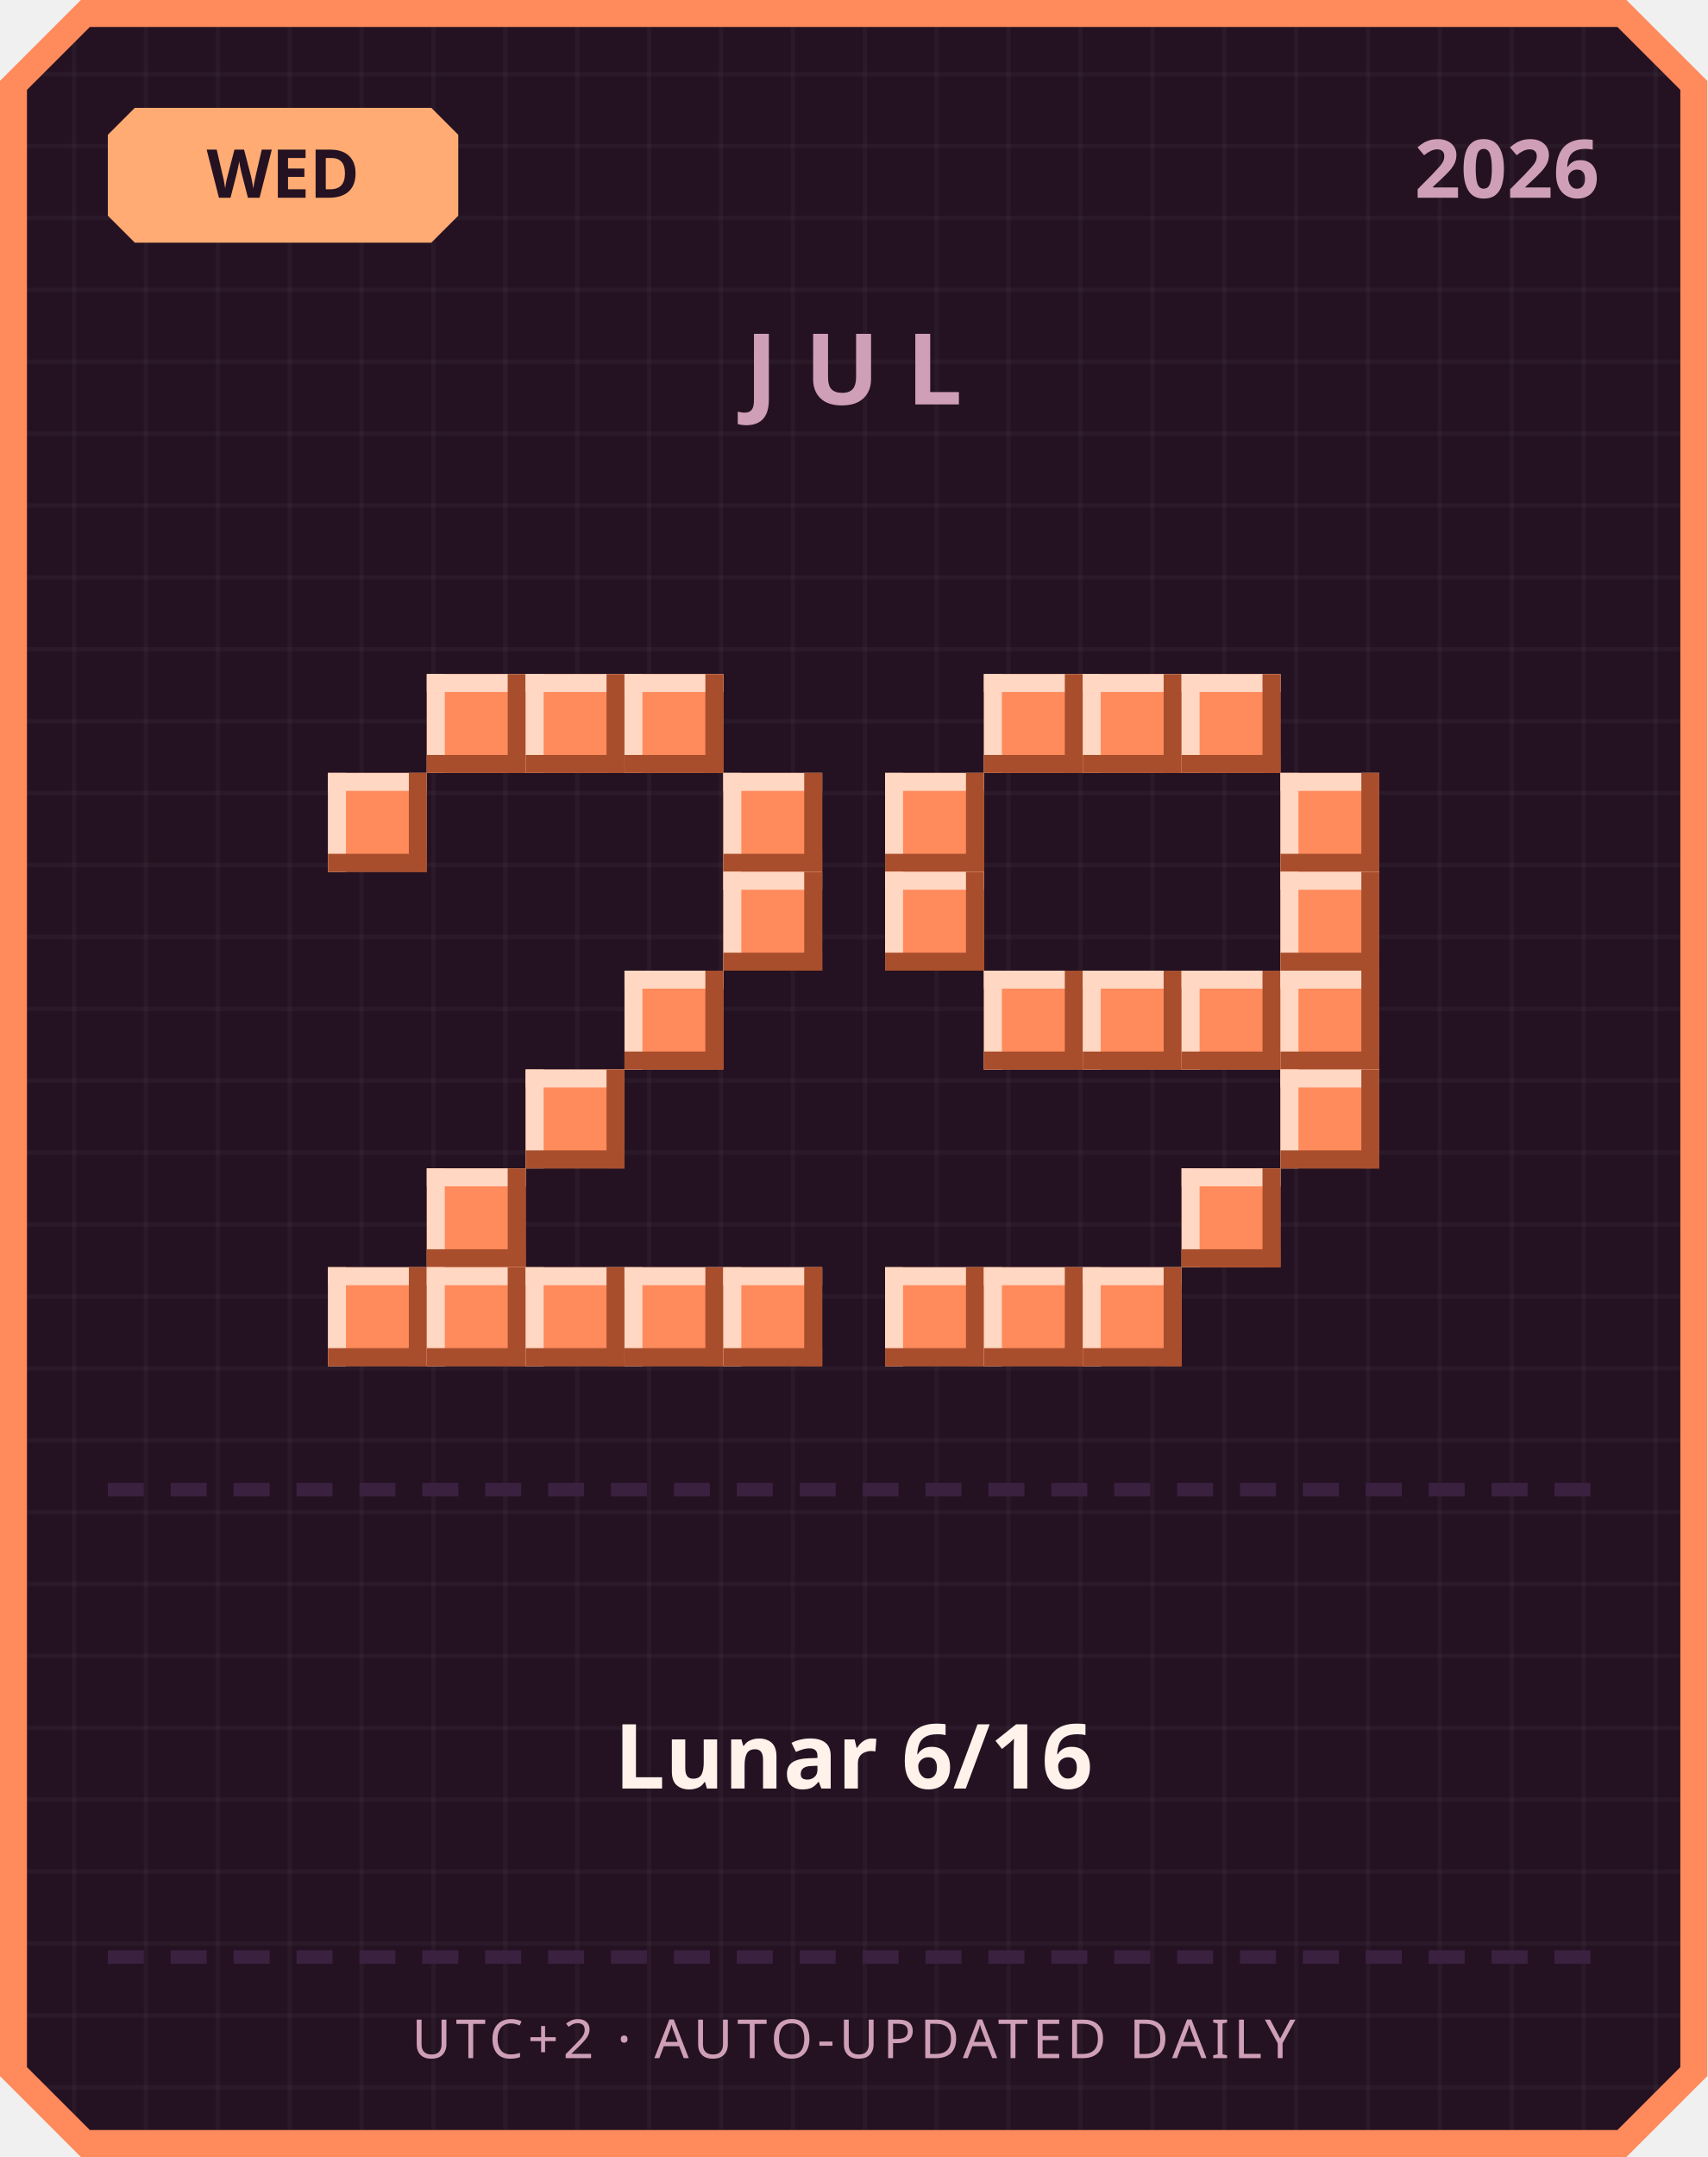
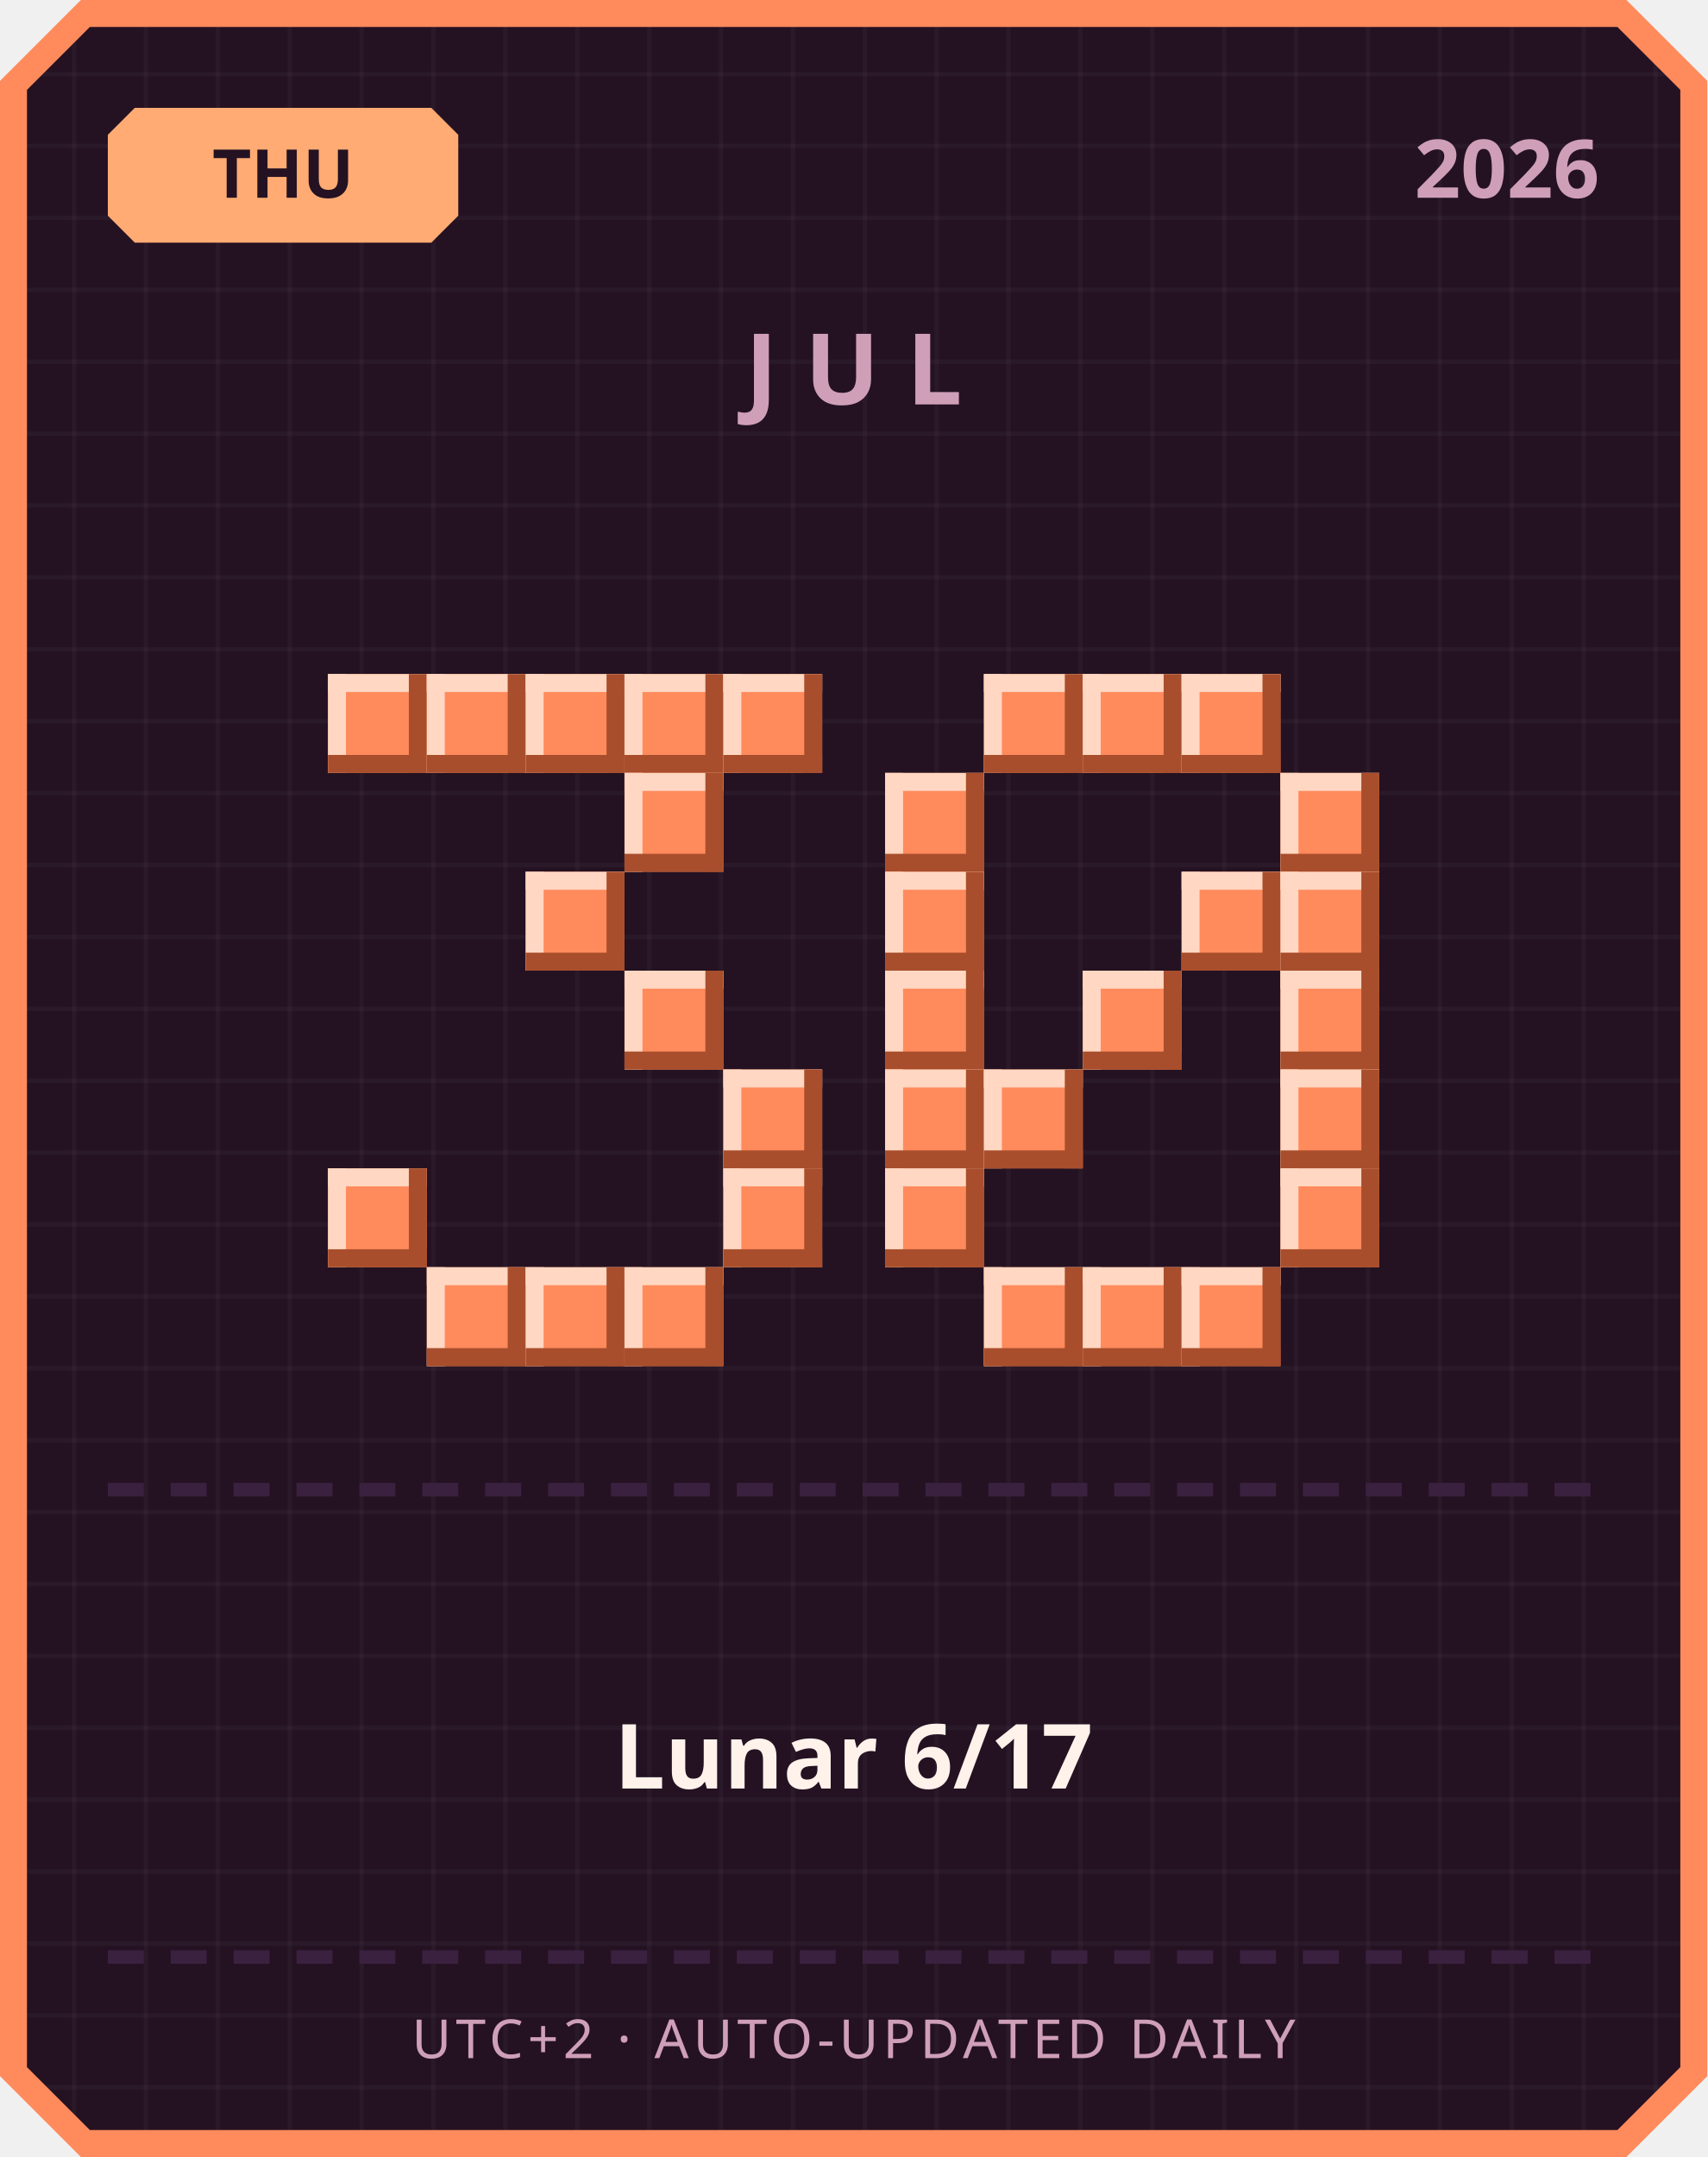
<svg xmlns="http://www.w3.org/2000/svg" width="380" height="480" viewBox="0 0 380 480">
  <defs>
    <pattern id="grid" width="16" height="16" patternUnits="userSpaceOnUse">
      <rect width="16" height="16" fill="#241222" />
      <rect width="1" height="16" fill="#ffffff" opacity="0.03" />
      <rect width="16" height="1" fill="#ffffff" opacity="0.03" />
    </pattern>
  </defs>
  <path d="M 18,0 L 362,0 L 380,18 L 380,462 L 362,480 L 18,480 L 0,462 L 0,18 Z" fill="#ff8a5c" />
  <path d="M 20,6 L 360,6 L 374,20 L 374,460 L 360,474 L 20,474 L 6,460 L 6,20 Z" fill="url(#grid)" />
  <path d="M 30,24 L 96,24 L 102,30 L 102,48 L 96,54 L 30,54 L 24,48 L 24,30 Z" fill="#ffab73" />
-   <text x="63" y="44" text-anchor="middle" font-family="'Segoe UI', sans-serif" font-size="15" font-weight="700" fill="#241222">WED</text>
+   <text x="63" y="44" text-anchor="middle" font-family="'Segoe UI', sans-serif" font-size="15" font-weight="700" fill="#241222">THU</text>
  <text x="356" y="44" text-anchor="end" font-family="'Segoe UI', sans-serif" font-size="18" font-weight="700" fill="#cf9fb8">2026</text>
  <text x="190" y="90" text-anchor="middle" font-family="'Segoe UI', sans-serif" font-size="22" font-weight="700" letter-spacing="6" fill="#cf9fb8">JUL</text>
+   <rect x="73" y="150" width="22" height="22" fill="#ff8a5c" />
+   <rect x="73" y="150" width="22" height="4" fill="#ffd7c2" />
+   <rect x="73" y="150" width="4" height="22" fill="#ffd7c2" />
+   <rect x="73" y="168" width="22" height="4" fill="#a84e2c" />
+   <rect x="91" y="150" width="4" height="22" fill="#a84e2c" />
  <rect x="95" y="150" width="22" height="22" fill="#ff8a5c" />
  <rect x="95" y="150" width="22" height="4" fill="#ffd7c2" />
  <rect x="95" y="150" width="4" height="22" fill="#ffd7c2" />
  <rect x="95" y="168" width="22" height="4" fill="#a84e2c" />
  <rect x="113" y="150" width="4" height="22" fill="#a84e2c" />
  <rect x="117" y="150" width="22" height="22" fill="#ff8a5c" />
  <rect x="117" y="150" width="22" height="4" fill="#ffd7c2" />
  <rect x="117" y="150" width="4" height="22" fill="#ffd7c2" />
  <rect x="117" y="168" width="22" height="4" fill="#a84e2c" />
  <rect x="135" y="150" width="4" height="22" fill="#a84e2c" />
  <rect x="139" y="150" width="22" height="22" fill="#ff8a5c" />
  <rect x="139" y="150" width="22" height="4" fill="#ffd7c2" />
  <rect x="139" y="150" width="4" height="22" fill="#ffd7c2" />
  <rect x="139" y="168" width="22" height="4" fill="#a84e2c" />
  <rect x="157" y="150" width="4" height="22" fill="#a84e2c" />
-   <rect x="73" y="172" width="22" height="22" fill="#ff8a5c" />
-   <rect x="73" y="172" width="22" height="4" fill="#ffd7c2" />
-   <rect x="73" y="172" width="4" height="22" fill="#ffd7c2" />
-   <rect x="73" y="190" width="22" height="4" fill="#a84e2c" />
-   <rect x="91" y="172" width="4" height="22" fill="#a84e2c" />
-   <rect x="161" y="172" width="22" height="22" fill="#ff8a5c" />
-   <rect x="161" y="172" width="22" height="4" fill="#ffd7c2" />
-   <rect x="161" y="172" width="4" height="22" fill="#ffd7c2" />
-   <rect x="161" y="190" width="22" height="4" fill="#a84e2c" />
-   <rect x="179" y="172" width="4" height="22" fill="#a84e2c" />
-   <rect x="161" y="194" width="22" height="22" fill="#ff8a5c" />
-   <rect x="161" y="194" width="22" height="4" fill="#ffd7c2" />
-   <rect x="161" y="194" width="4" height="22" fill="#ffd7c2" />
-   <rect x="161" y="212" width="22" height="4" fill="#a84e2c" />
-   <rect x="179" y="194" width="4" height="22" fill="#a84e2c" />
+   <rect x="161" y="150" width="22" height="22" fill="#ff8a5c" />
+   <rect x="161" y="150" width="22" height="4" fill="#ffd7c2" />
+   <rect x="161" y="150" width="4" height="22" fill="#ffd7c2" />
+   <rect x="161" y="168" width="22" height="4" fill="#a84e2c" />
+   <rect x="179" y="150" width="4" height="22" fill="#a84e2c" />
+   <rect x="139" y="172" width="22" height="22" fill="#ff8a5c" />
+   <rect x="139" y="172" width="22" height="4" fill="#ffd7c2" />
+   <rect x="139" y="172" width="4" height="22" fill="#ffd7c2" />
+   <rect x="139" y="190" width="22" height="4" fill="#a84e2c" />
+   <rect x="157" y="172" width="4" height="22" fill="#a84e2c" />
+   <rect x="117" y="194" width="22" height="22" fill="#ff8a5c" />
+   <rect x="117" y="194" width="22" height="4" fill="#ffd7c2" />
+   <rect x="117" y="194" width="4" height="22" fill="#ffd7c2" />
+   <rect x="117" y="212" width="22" height="4" fill="#a84e2c" />
+   <rect x="135" y="194" width="4" height="22" fill="#a84e2c" />
  <rect x="139" y="216" width="22" height="22" fill="#ff8a5c" />
  <rect x="139" y="216" width="22" height="4" fill="#ffd7c2" />
  <rect x="139" y="216" width="4" height="22" fill="#ffd7c2" />
  <rect x="139" y="234" width="22" height="4" fill="#a84e2c" />
  <rect x="157" y="216" width="4" height="22" fill="#a84e2c" />
-   <rect x="117" y="238" width="22" height="22" fill="#ff8a5c" />
-   <rect x="117" y="238" width="22" height="4" fill="#ffd7c2" />
-   <rect x="117" y="238" width="4" height="22" fill="#ffd7c2" />
-   <rect x="117" y="256" width="22" height="4" fill="#a84e2c" />
-   <rect x="135" y="238" width="4" height="22" fill="#a84e2c" />
-   <rect x="95" y="260" width="22" height="22" fill="#ff8a5c" />
-   <rect x="95" y="260" width="22" height="4" fill="#ffd7c2" />
-   <rect x="95" y="260" width="4" height="22" fill="#ffd7c2" />
-   <rect x="95" y="278" width="22" height="4" fill="#a84e2c" />
-   <rect x="113" y="260" width="4" height="22" fill="#a84e2c" />
-   <rect x="73" y="282" width="22" height="22" fill="#ff8a5c" />
-   <rect x="73" y="282" width="22" height="4" fill="#ffd7c2" />
-   <rect x="73" y="282" width="4" height="22" fill="#ffd7c2" />
-   <rect x="73" y="300" width="22" height="4" fill="#a84e2c" />
-   <rect x="91" y="282" width="4" height="22" fill="#a84e2c" />
+   <rect x="161" y="238" width="22" height="22" fill="#ff8a5c" />
+   <rect x="161" y="238" width="22" height="4" fill="#ffd7c2" />
+   <rect x="161" y="238" width="4" height="22" fill="#ffd7c2" />
+   <rect x="161" y="256" width="22" height="4" fill="#a84e2c" />
+   <rect x="179" y="238" width="4" height="22" fill="#a84e2c" />
+   <rect x="73" y="260" width="22" height="22" fill="#ff8a5c" />
+   <rect x="73" y="260" width="22" height="4" fill="#ffd7c2" />
+   <rect x="73" y="260" width="4" height="22" fill="#ffd7c2" />
+   <rect x="73" y="278" width="22" height="4" fill="#a84e2c" />
+   <rect x="91" y="260" width="4" height="22" fill="#a84e2c" />
+   <rect x="161" y="260" width="22" height="22" fill="#ff8a5c" />
+   <rect x="161" y="260" width="22" height="4" fill="#ffd7c2" />
+   <rect x="161" y="260" width="4" height="22" fill="#ffd7c2" />
+   <rect x="161" y="278" width="22" height="4" fill="#a84e2c" />
+   <rect x="179" y="260" width="4" height="22" fill="#a84e2c" />
  <rect x="95" y="282" width="22" height="22" fill="#ff8a5c" />
  <rect x="95" y="282" width="22" height="4" fill="#ffd7c2" />
  <rect x="95" y="282" width="4" height="22" fill="#ffd7c2" />
  <rect x="95" y="300" width="22" height="4" fill="#a84e2c" />
  <rect x="113" y="282" width="4" height="22" fill="#a84e2c" />
  <rect x="117" y="282" width="22" height="22" fill="#ff8a5c" />
  <rect x="117" y="282" width="22" height="4" fill="#ffd7c2" />
  <rect x="117" y="282" width="4" height="22" fill="#ffd7c2" />
  <rect x="117" y="300" width="22" height="4" fill="#a84e2c" />
  <rect x="135" y="282" width="4" height="22" fill="#a84e2c" />
  <rect x="139" y="282" width="22" height="22" fill="#ff8a5c" />
  <rect x="139" y="282" width="22" height="4" fill="#ffd7c2" />
  <rect x="139" y="282" width="4" height="22" fill="#ffd7c2" />
  <rect x="139" y="300" width="22" height="4" fill="#a84e2c" />
  <rect x="157" y="282" width="4" height="22" fill="#a84e2c" />
-   <rect x="161" y="282" width="22" height="22" fill="#ff8a5c" />
-   <rect x="161" y="282" width="22" height="4" fill="#ffd7c2" />
-   <rect x="161" y="282" width="4" height="22" fill="#ffd7c2" />
-   <rect x="161" y="300" width="22" height="4" fill="#a84e2c" />
-   <rect x="179" y="282" width="4" height="22" fill="#a84e2c" />
  <rect x="219" y="150" width="22" height="22" fill="#ff8a5c" />
  <rect x="219" y="150" width="22" height="4" fill="#ffd7c2" />
  <rect x="219" y="150" width="4" height="22" fill="#ffd7c2" />
  <rect x="219" y="168" width="22" height="4" fill="#a84e2c" />
  <rect x="237" y="150" width="4" height="22" fill="#a84e2c" />
  <rect x="241" y="150" width="22" height="22" fill="#ff8a5c" />
  <rect x="241" y="150" width="22" height="4" fill="#ffd7c2" />
  <rect x="241" y="150" width="4" height="22" fill="#ffd7c2" />
  <rect x="241" y="168" width="22" height="4" fill="#a84e2c" />
  <rect x="259" y="150" width="4" height="22" fill="#a84e2c" />
  <rect x="263" y="150" width="22" height="22" fill="#ff8a5c" />
  <rect x="263" y="150" width="22" height="4" fill="#ffd7c2" />
  <rect x="263" y="150" width="4" height="22" fill="#ffd7c2" />
  <rect x="263" y="168" width="22" height="4" fill="#a84e2c" />
  <rect x="281" y="150" width="4" height="22" fill="#a84e2c" />
  <rect x="197" y="172" width="22" height="22" fill="#ff8a5c" />
  <rect x="197" y="172" width="22" height="4" fill="#ffd7c2" />
  <rect x="197" y="172" width="4" height="22" fill="#ffd7c2" />
  <rect x="197" y="190" width="22" height="4" fill="#a84e2c" />
  <rect x="215" y="172" width="4" height="22" fill="#a84e2c" />
  <rect x="285" y="172" width="22" height="22" fill="#ff8a5c" />
  <rect x="285" y="172" width="22" height="4" fill="#ffd7c2" />
  <rect x="285" y="172" width="4" height="22" fill="#ffd7c2" />
  <rect x="285" y="190" width="22" height="4" fill="#a84e2c" />
  <rect x="303" y="172" width="4" height="22" fill="#a84e2c" />
  <rect x="197" y="194" width="22" height="22" fill="#ff8a5c" />
  <rect x="197" y="194" width="22" height="4" fill="#ffd7c2" />
  <rect x="197" y="194" width="4" height="22" fill="#ffd7c2" />
  <rect x="197" y="212" width="22" height="4" fill="#a84e2c" />
  <rect x="215" y="194" width="4" height="22" fill="#a84e2c" />
+   <rect x="263" y="194" width="22" height="22" fill="#ff8a5c" />
+   <rect x="263" y="194" width="22" height="4" fill="#ffd7c2" />
+   <rect x="263" y="194" width="4" height="22" fill="#ffd7c2" />
+   <rect x="263" y="212" width="22" height="4" fill="#a84e2c" />
+   <rect x="281" y="194" width="4" height="22" fill="#a84e2c" />
  <rect x="285" y="194" width="22" height="22" fill="#ff8a5c" />
  <rect x="285" y="194" width="22" height="4" fill="#ffd7c2" />
  <rect x="285" y="194" width="4" height="22" fill="#ffd7c2" />
  <rect x="285" y="212" width="22" height="4" fill="#a84e2c" />
  <rect x="303" y="194" width="4" height="22" fill="#a84e2c" />
-   <rect x="219" y="216" width="22" height="22" fill="#ff8a5c" />
-   <rect x="219" y="216" width="22" height="4" fill="#ffd7c2" />
-   <rect x="219" y="216" width="4" height="22" fill="#ffd7c2" />
-   <rect x="219" y="234" width="22" height="4" fill="#a84e2c" />
-   <rect x="237" y="216" width="4" height="22" fill="#a84e2c" />
+   <rect x="197" y="216" width="22" height="22" fill="#ff8a5c" />
+   <rect x="197" y="216" width="22" height="4" fill="#ffd7c2" />
+   <rect x="197" y="216" width="4" height="22" fill="#ffd7c2" />
+   <rect x="197" y="234" width="22" height="4" fill="#a84e2c" />
+   <rect x="215" y="216" width="4" height="22" fill="#a84e2c" />
  <rect x="241" y="216" width="22" height="22" fill="#ff8a5c" />
  <rect x="241" y="216" width="22" height="4" fill="#ffd7c2" />
  <rect x="241" y="216" width="4" height="22" fill="#ffd7c2" />
  <rect x="241" y="234" width="22" height="4" fill="#a84e2c" />
  <rect x="259" y="216" width="4" height="22" fill="#a84e2c" />
-   <rect x="263" y="216" width="22" height="22" fill="#ff8a5c" />
-   <rect x="263" y="216" width="22" height="4" fill="#ffd7c2" />
-   <rect x="263" y="216" width="4" height="22" fill="#ffd7c2" />
-   <rect x="263" y="234" width="22" height="4" fill="#a84e2c" />
-   <rect x="281" y="216" width="4" height="22" fill="#a84e2c" />
  <rect x="285" y="216" width="22" height="22" fill="#ff8a5c" />
  <rect x="285" y="216" width="22" height="4" fill="#ffd7c2" />
  <rect x="285" y="216" width="4" height="22" fill="#ffd7c2" />
  <rect x="285" y="234" width="22" height="4" fill="#a84e2c" />
  <rect x="303" y="216" width="4" height="22" fill="#a84e2c" />
+   <rect x="197" y="238" width="22" height="22" fill="#ff8a5c" />
+   <rect x="197" y="238" width="22" height="4" fill="#ffd7c2" />
+   <rect x="197" y="238" width="4" height="22" fill="#ffd7c2" />
+   <rect x="197" y="256" width="22" height="4" fill="#a84e2c" />
+   <rect x="215" y="238" width="4" height="22" fill="#a84e2c" />
+   <rect x="219" y="238" width="22" height="22" fill="#ff8a5c" />
+   <rect x="219" y="238" width="22" height="4" fill="#ffd7c2" />
+   <rect x="219" y="238" width="4" height="22" fill="#ffd7c2" />
+   <rect x="219" y="256" width="22" height="4" fill="#a84e2c" />
+   <rect x="237" y="238" width="4" height="22" fill="#a84e2c" />
  <rect x="285" y="238" width="22" height="22" fill="#ff8a5c" />
  <rect x="285" y="238" width="22" height="4" fill="#ffd7c2" />
  <rect x="285" y="238" width="4" height="22" fill="#ffd7c2" />
  <rect x="285" y="256" width="22" height="4" fill="#a84e2c" />
  <rect x="303" y="238" width="4" height="22" fill="#a84e2c" />
-   <rect x="263" y="260" width="22" height="22" fill="#ff8a5c" />
-   <rect x="263" y="260" width="22" height="4" fill="#ffd7c2" />
-   <rect x="263" y="260" width="4" height="22" fill="#ffd7c2" />
-   <rect x="263" y="278" width="22" height="4" fill="#a84e2c" />
-   <rect x="281" y="260" width="4" height="22" fill="#a84e2c" />
-   <rect x="197" y="282" width="22" height="22" fill="#ff8a5c" />
-   <rect x="197" y="282" width="22" height="4" fill="#ffd7c2" />
-   <rect x="197" y="282" width="4" height="22" fill="#ffd7c2" />
-   <rect x="197" y="300" width="22" height="4" fill="#a84e2c" />
-   <rect x="215" y="282" width="4" height="22" fill="#a84e2c" />
+   <rect x="197" y="260" width="22" height="22" fill="#ff8a5c" />
+   <rect x="197" y="260" width="22" height="4" fill="#ffd7c2" />
+   <rect x="197" y="260" width="4" height="22" fill="#ffd7c2" />
+   <rect x="197" y="278" width="22" height="4" fill="#a84e2c" />
+   <rect x="215" y="260" width="4" height="22" fill="#a84e2c" />
+   <rect x="285" y="260" width="22" height="22" fill="#ff8a5c" />
+   <rect x="285" y="260" width="22" height="4" fill="#ffd7c2" />
+   <rect x="285" y="260" width="4" height="22" fill="#ffd7c2" />
+   <rect x="285" y="278" width="22" height="4" fill="#a84e2c" />
+   <rect x="303" y="260" width="4" height="22" fill="#a84e2c" />
  <rect x="219" y="282" width="22" height="22" fill="#ff8a5c" />
  <rect x="219" y="282" width="22" height="4" fill="#ffd7c2" />
  <rect x="219" y="282" width="4" height="22" fill="#ffd7c2" />
  <rect x="219" y="300" width="22" height="4" fill="#a84e2c" />
  <rect x="237" y="282" width="4" height="22" fill="#a84e2c" />
  <rect x="241" y="282" width="22" height="22" fill="#ff8a5c" />
  <rect x="241" y="282" width="22" height="4" fill="#ffd7c2" />
  <rect x="241" y="282" width="4" height="22" fill="#ffd7c2" />
  <rect x="241" y="300" width="22" height="4" fill="#a84e2c" />
  <rect x="259" y="282" width="4" height="22" fill="#a84e2c" />
+   <rect x="263" y="282" width="22" height="22" fill="#ff8a5c" />
+   <rect x="263" y="282" width="22" height="4" fill="#ffd7c2" />
+   <rect x="263" y="282" width="4" height="22" fill="#ffd7c2" />
+   <rect x="263" y="300" width="22" height="4" fill="#a84e2c" />
+   <rect x="281" y="282" width="4" height="22" fill="#a84e2c" />
  <rect x="24" y="330" width="8" height="3" fill="#3b2140" />
  <rect x="38" y="330" width="8" height="3" fill="#3b2140" />
  <rect x="52" y="330" width="8" height="3" fill="#3b2140" />
  <rect x="66" y="330" width="8" height="3" fill="#3b2140" />
  <rect x="80" y="330" width="8" height="3" fill="#3b2140" />
  <rect x="94" y="330" width="8" height="3" fill="#3b2140" />
  <rect x="108" y="330" width="8" height="3" fill="#3b2140" />
  <rect x="122" y="330" width="8" height="3" fill="#3b2140" />
  <rect x="136" y="330" width="8" height="3" fill="#3b2140" />
  <rect x="150" y="330" width="8" height="3" fill="#3b2140" />
  <rect x="164" y="330" width="8" height="3" fill="#3b2140" />
  <rect x="178" y="330" width="8" height="3" fill="#3b2140" />
  <rect x="192" y="330" width="8" height="3" fill="#3b2140" />
  <rect x="206" y="330" width="8" height="3" fill="#3b2140" />
  <rect x="220" y="330" width="8" height="3" fill="#3b2140" />
  <rect x="234" y="330" width="8" height="3" fill="#3b2140" />
  <rect x="248" y="330" width="8" height="3" fill="#3b2140" />
  <rect x="262" y="330" width="8" height="3" fill="#3b2140" />
  <rect x="276" y="330" width="8" height="3" fill="#3b2140" />
  <rect x="290" y="330" width="8" height="3" fill="#3b2140" />
  <rect x="304" y="330" width="8" height="3" fill="#3b2140" />
  <rect x="318" y="330" width="8" height="3" fill="#3b2140" />
  <rect x="332" y="330" width="8" height="3" fill="#3b2140" />
  <rect x="346" y="330" width="8" height="3" fill="#3b2140" />
-   <text x="190" y="398" text-anchor="middle" font-family="'Segoe UI', 'Microsoft JhengHei', sans-serif" font-size="20" font-weight="700" fill="#fff2eb">Lunar 6/16</text>
+   <text x="190" y="398" text-anchor="middle" font-family="'Segoe UI', 'Microsoft JhengHei', sans-serif" font-size="20" font-weight="700" fill="#fff2eb">Lunar 6/17</text>
  <rect x="24" y="434" width="8" height="3" fill="#3b2140" />
  <rect x="38" y="434" width="8" height="3" fill="#3b2140" />
  <rect x="52" y="434" width="8" height="3" fill="#3b2140" />
  <rect x="66" y="434" width="8" height="3" fill="#3b2140" />
  <rect x="80" y="434" width="8" height="3" fill="#3b2140" />
  <rect x="94" y="434" width="8" height="3" fill="#3b2140" />
  <rect x="108" y="434" width="8" height="3" fill="#3b2140" />
  <rect x="122" y="434" width="8" height="3" fill="#3b2140" />
  <rect x="136" y="434" width="8" height="3" fill="#3b2140" />
  <rect x="150" y="434" width="8" height="3" fill="#3b2140" />
  <rect x="164" y="434" width="8" height="3" fill="#3b2140" />
  <rect x="178" y="434" width="8" height="3" fill="#3b2140" />
  <rect x="192" y="434" width="8" height="3" fill="#3b2140" />
  <rect x="206" y="434" width="8" height="3" fill="#3b2140" />
  <rect x="220" y="434" width="8" height="3" fill="#3b2140" />
  <rect x="234" y="434" width="8" height="3" fill="#3b2140" />
  <rect x="248" y="434" width="8" height="3" fill="#3b2140" />
  <rect x="262" y="434" width="8" height="3" fill="#3b2140" />
  <rect x="276" y="434" width="8" height="3" fill="#3b2140" />
  <rect x="290" y="434" width="8" height="3" fill="#3b2140" />
  <rect x="304" y="434" width="8" height="3" fill="#3b2140" />
  <rect x="318" y="434" width="8" height="3" fill="#3b2140" />
  <rect x="332" y="434" width="8" height="3" fill="#3b2140" />
  <rect x="346" y="434" width="8" height="3" fill="#3b2140" />
  <text x="190" y="458" text-anchor="middle" font-family="'Segoe UI', sans-serif" font-size="12" letter-spacing="1" fill="#cf9fb8">UTC+2 · AUTO-UPDATED DAILY</text>
</svg>
